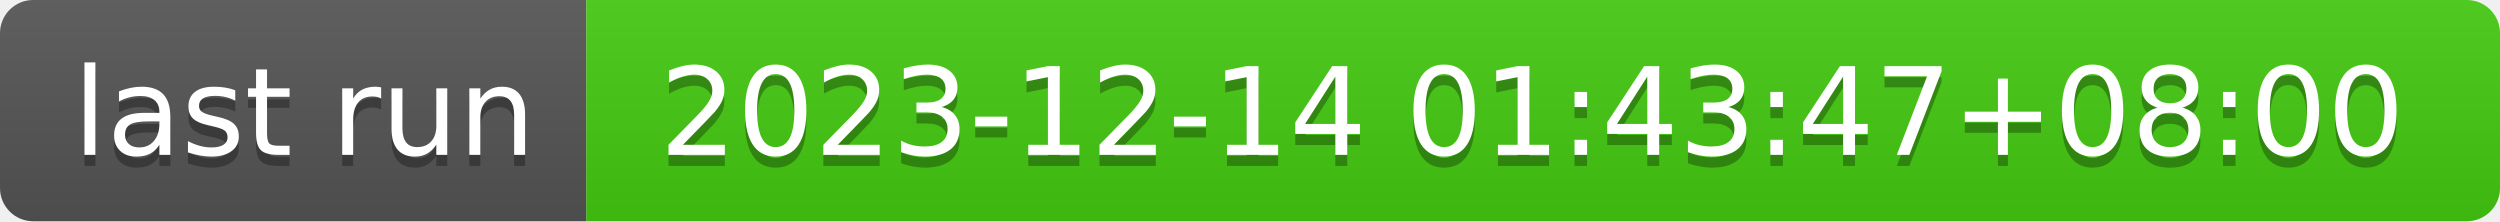
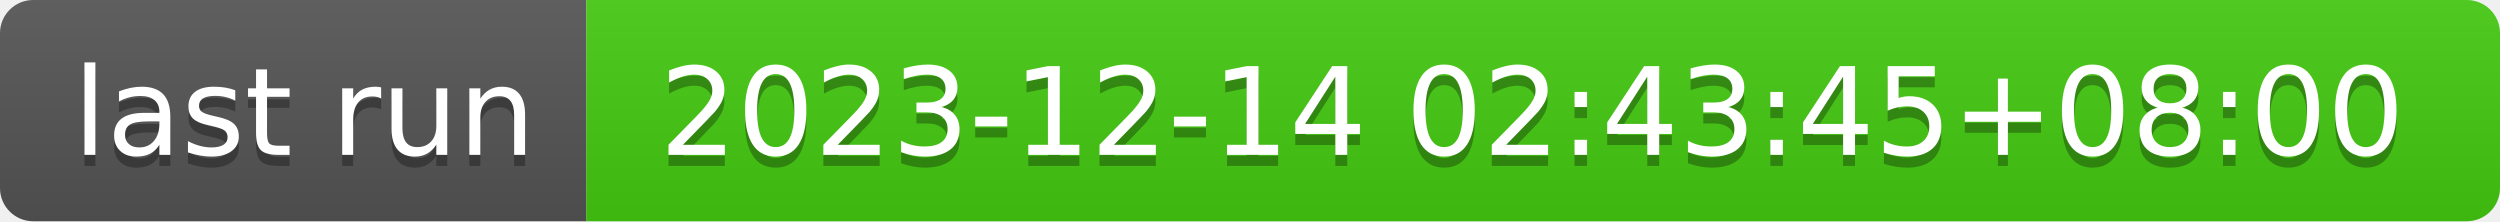
- <svg xmlns="http://www.w3.org/2000/svg" width="226" height="20" role="img" aria-label="last run: 2023-12-14 01:43:47+08:00">
+ <svg xmlns="http://www.w3.org/2000/svg" width="226" height="20" role="img" aria-label="last run: 2023-12-14 02:43:45+08:00">
  <linearGradient id="s" x2="0" y2="100%">
    <stop offset="0" stop-color="#bbb" stop-opacity=".1" />
    <stop offset="1" stop-opacity=".1" />
  </linearGradient>
  <clipPath id="r">
    <rect width="226" height="20" rx="3" fill="#fff" />
  </clipPath>
  <g clip-path="url(#r)">
    <rect width="53" height="20" fill="#555" />
    <rect x="53" width="173" height="20" fill="#4c1" />
    <rect width="226" height="20" fill="url(#s)" />
  </g>
  <g fill="#fff" text-anchor="middle" font-family="Verdana,Geneva,DejaVu Sans,sans-serif" text-rendering="geometricPrecision" font-size="110">
    <text aria-hidden="true" x="275" y="150" fill="#010101" fill-opacity=".3" transform="scale(.1)" textLength="430">last run</text>
    <text x="275" y="140" transform="scale(.1)" fill="#fff" textLength="430">last run</text>
-     <text aria-hidden="true" x="1385" y="150" fill="#010101" fill-opacity=".3" transform="scale(.1)" textLength="1630">2023-12-14 01:43:47+08:00</text>
-     <text x="1385" y="140" transform="scale(.1)" fill="#fff" textLength="1630">2023-12-14 01:43:47+08:00</text>
+     <text aria-hidden="true" x="1385" y="150" fill="#010101" fill-opacity=".3" transform="scale(.1)" textLength="1630">2023-12-14 02:43:45+08:00</text>
+     <text x="1385" y="140" transform="scale(.1)" fill="#fff" textLength="1630">2023-12-14 02:43:45+08:00</text>
  </g>
</svg>
